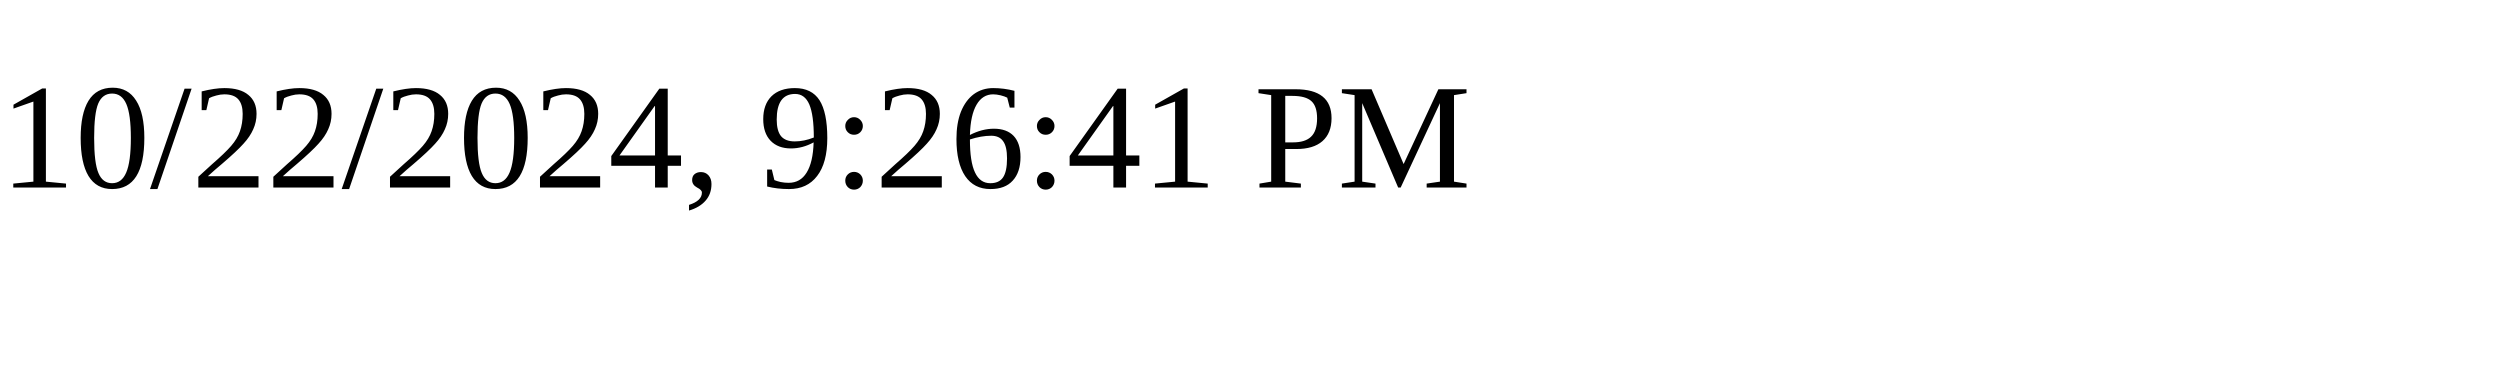
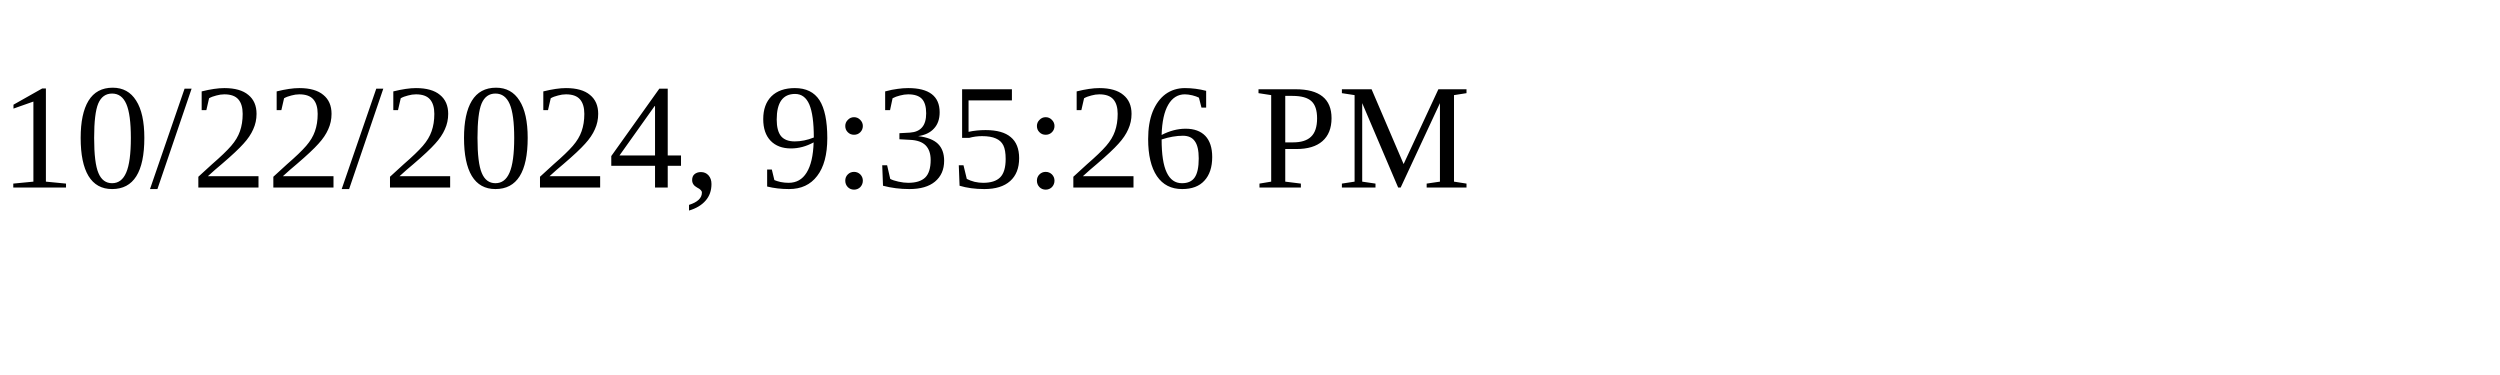
<svg xmlns="http://www.w3.org/2000/svg" height="30" width="200">
-   <text x="0" y="15">10/22/2024, 9:26:41 PM</text>
+   <text x="0" y="15">10/22/2024, 9:35:26 PM</text>
</svg>
